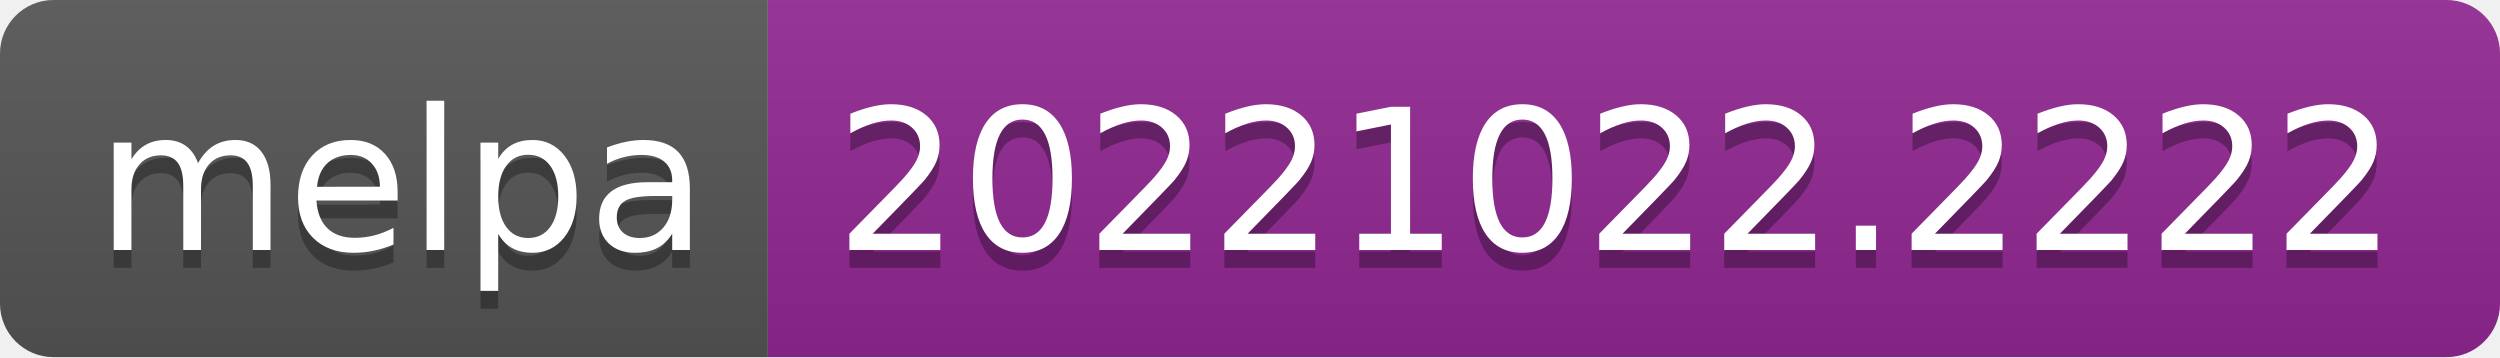
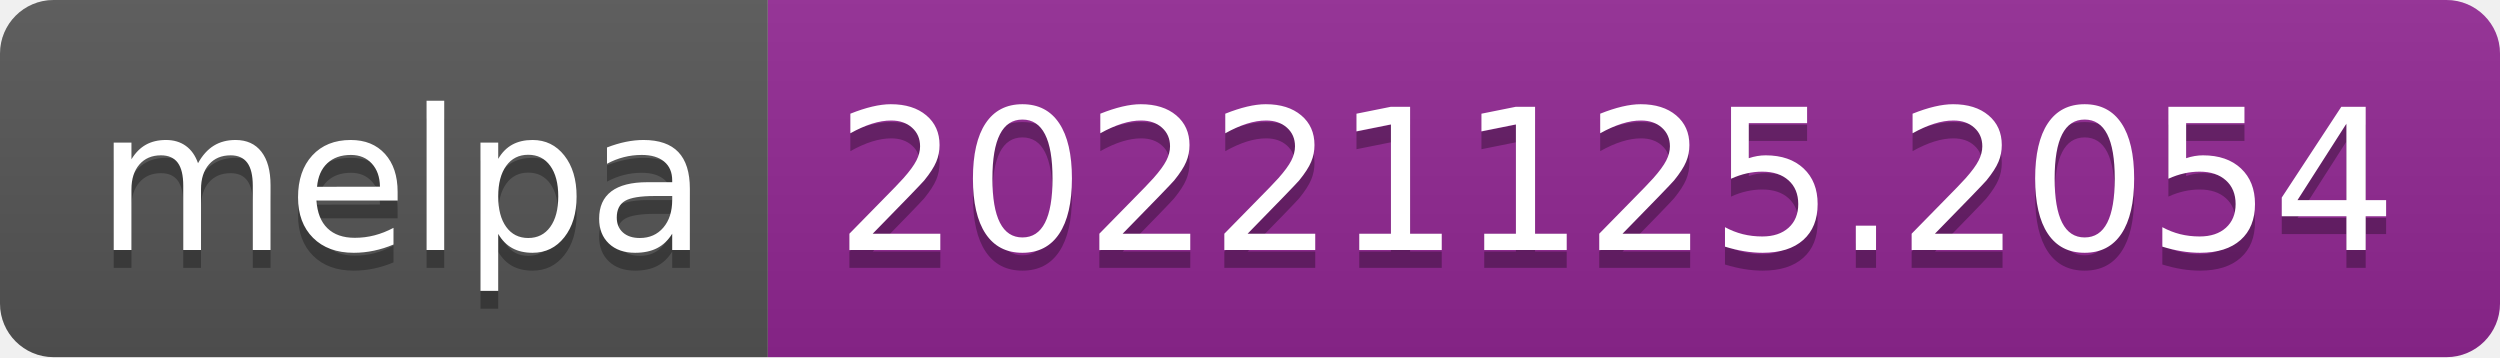
- <svg xmlns="http://www.w3.org/2000/svg" width="140" height="20" role="img" aria-label="melpa: 20221022.2222">
+ <svg xmlns="http://www.w3.org/2000/svg" width="140" height="20" role="img" aria-label="melpa: 20221125.2054">
  <linearGradient id="s" x2="0" y2="100%">
    <stop offset="0" stop-color="#bbb" stop-opacity=".1" />
    <stop offset="1" stop-opacity=".1" />
  </linearGradient>
  <clipPath id="r">
    <rect width="140" height="20" rx="3" fill="#fff" />
  </clipPath>
  <g clip-path="url(#r)">
    <rect width="43" height="20" fill="#555" />
    <rect x="43" width="97" height="20" fill="#922793" />
    <rect width="140" height="20" fill="url(#s)" />
  </g>
  <g fill="#fff" text-anchor="middle" font-family="Verdana,Geneva,DejaVu Sans,sans-serif" text-rendering="geometricPrecision" font-size="110">
    <text aria-hidden="true" x="225" y="150" fill="#010101" fill-opacity=".3" transform="scale(.1)" textLength="330">melpa</text>
    <text x="225" y="140" transform="scale(.1)" fill="#fff" textLength="330">melpa</text>
-     <text aria-hidden="true" x="905" y="150" fill="#010101" fill-opacity=".3" transform="scale(.1)" textLength="870">20221022.2222</text>
-     <text x="905" y="140" transform="scale(.1)" fill="#fff" textLength="870">20221022.2222</text>
+     <text aria-hidden="true" x="905" y="150" fill="#010101" fill-opacity=".3" transform="scale(.1)" textLength="870">20221125.2054</text>
+     <text x="905" y="140" transform="scale(.1)" fill="#fff" textLength="870">20221125.2054</text>
  </g>
</svg>
